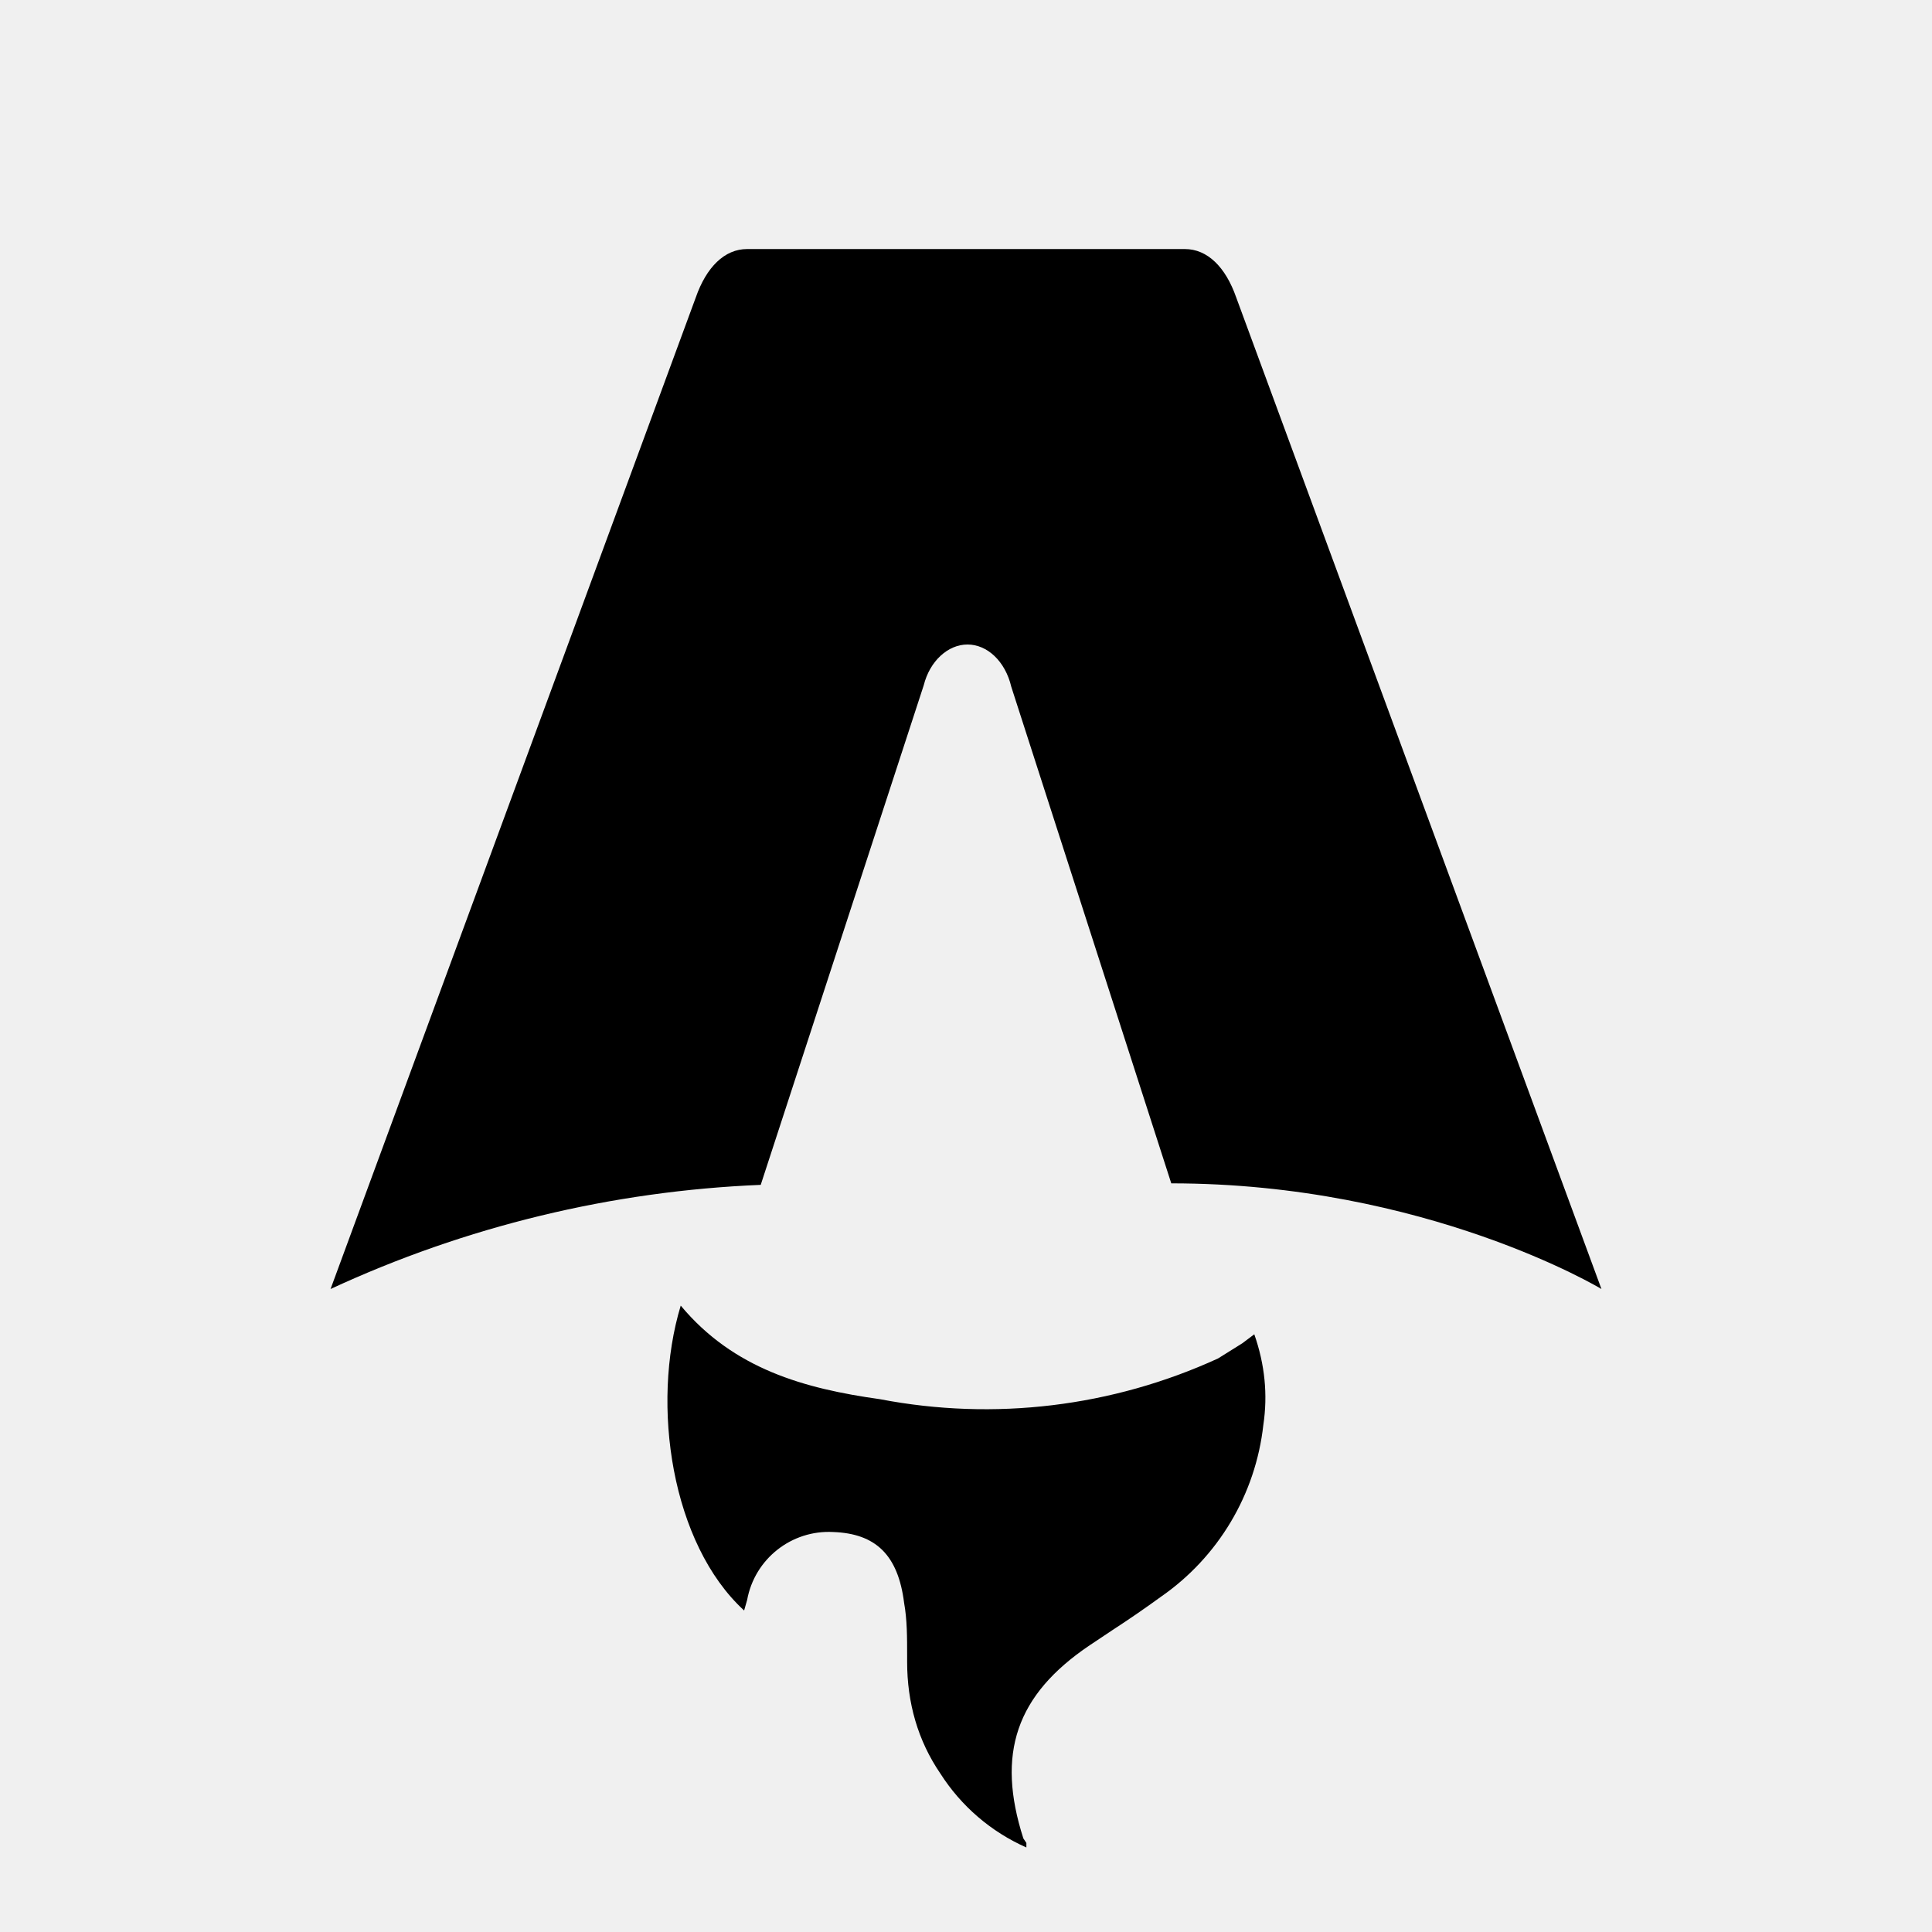
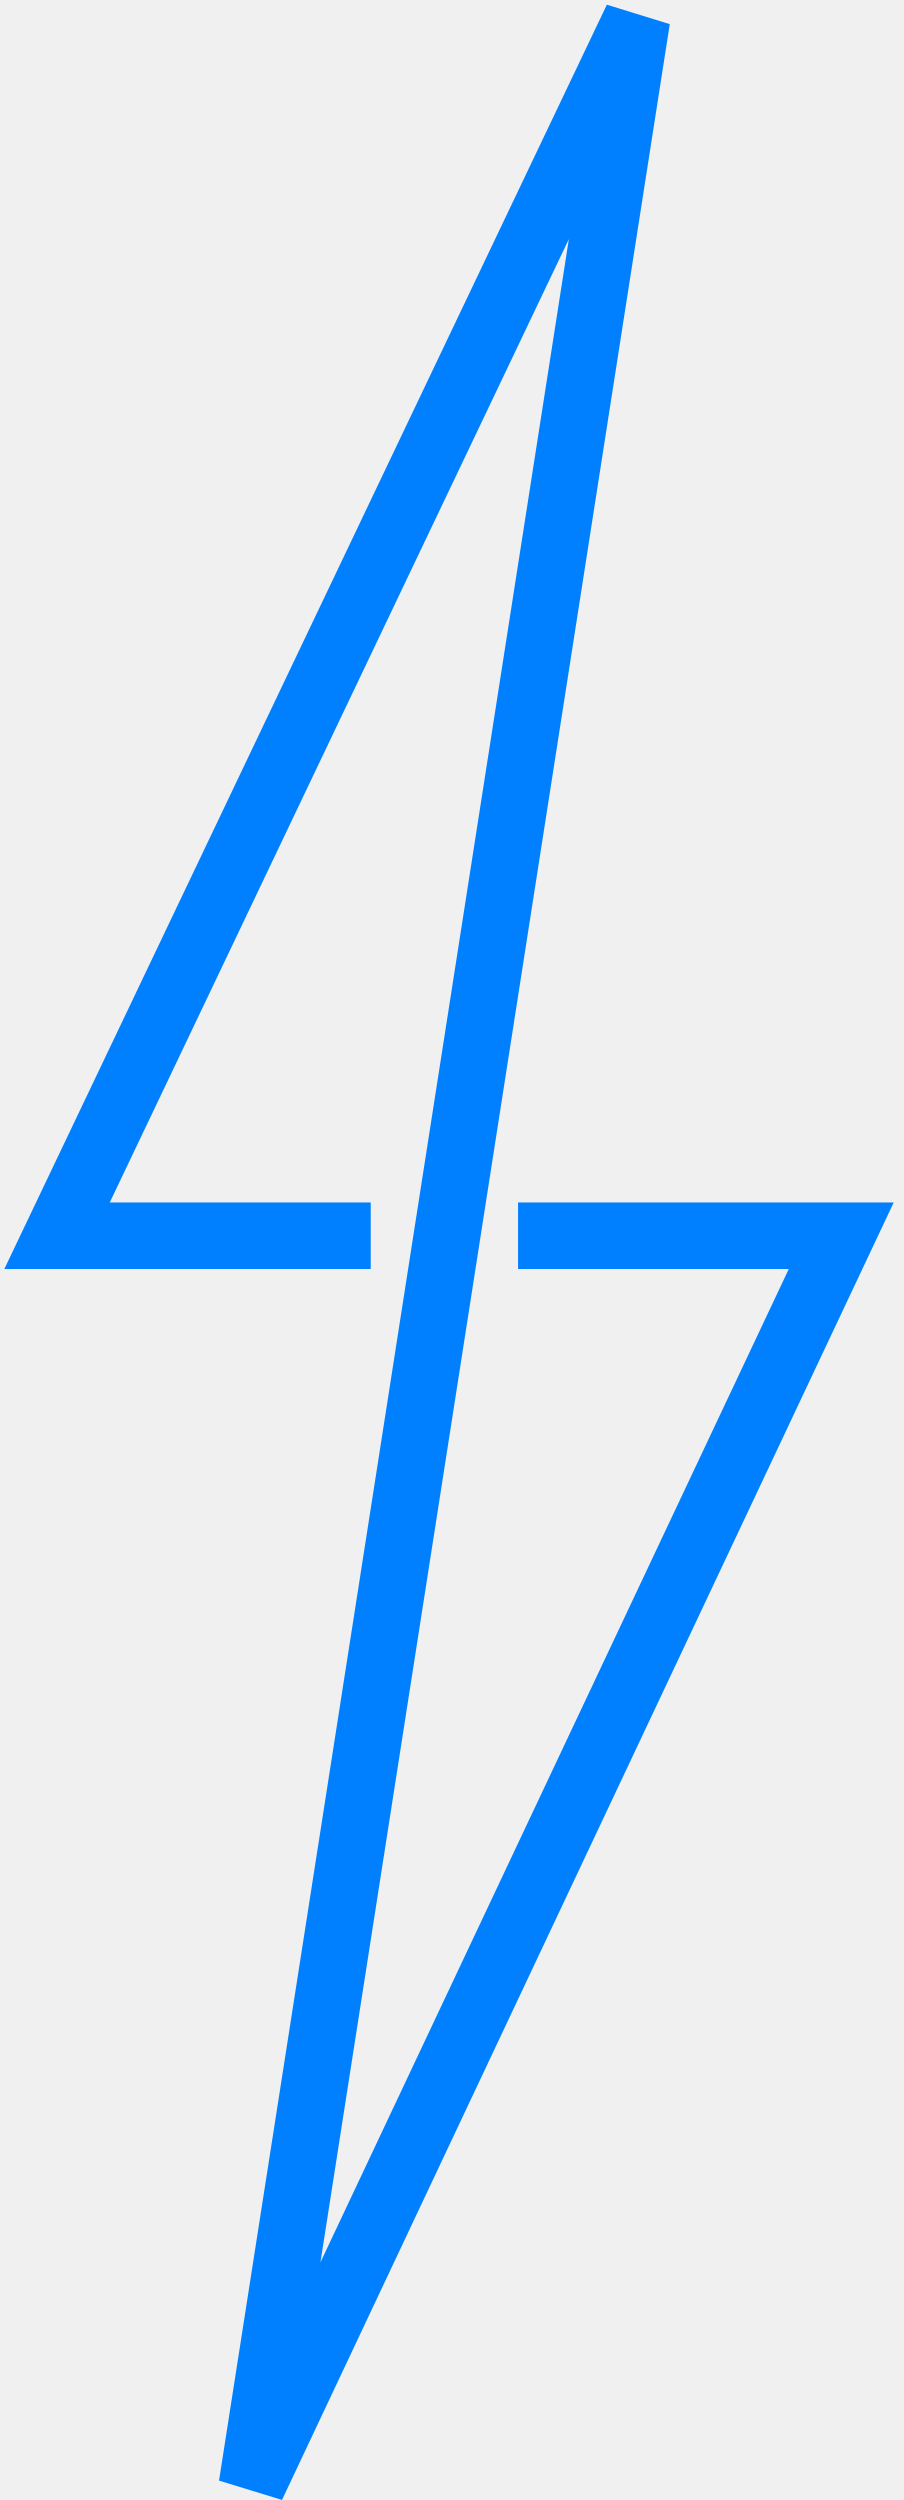
- <svg xmlns="http://www.w3.org/2000/svg" fill="none" viewBox="0 0 128 128">
-   <path d="M50.4 78.5a75.1 75.1 0 0 0-28.5 6.9l24.2-65.7c.7-2 1.9-3.2 3.4-3.2h29c1.5 0 2.7 1.2 3.4 3.2l24.2 65.7s-11.6-7-28.5-7L67 45.5c-.4-1.7-1.6-2.8-2.9-2.8-1.3 0-2.5 1.1-2.9 2.7L50.4 78.5Zm-1.1 28.2Zm-4.2-20.2c-2 6.6-.6 15.8 4.2 20.2a17.5 17.5 0 0 1 .2-.7 5.5 5.5 0 0 1 5.7-4.5c2.8.1 4.3 1.5 4.7 4.7.2 1.1.2 2.3.2 3.5v.4c0 2.7.7 5.2 2.2 7.4a13 13 0 0 0 5.7 4.9v-.3l-.2-.3c-1.8-5.6-.5-9.5 4.4-12.8l1.5-1a73 73 0 0 0 3.2-2.2 16 16 0 0 0 6.8-11.4c.3-2 .1-4-.6-6l-.8.6-1.6 1a37 37 0 0 1-22.4 2.7c-5-.7-9.7-2-13.2-6.2Z" />
-   <style>
-         path { fill: #000; }
-         @media (prefers-color-scheme: dark) {
-             path { fill: #FFF; }
-         }
-     </style>
+ <svg xmlns="http://www.w3.org/2000/svg" width="95" height="263" viewBox="0 0 95 263" fill="none">
+   <path d="M39 130H6L67 2L26.5 261.5L88.5 130H54.5" stroke="#0080FF" stroke-width="7" />
</svg>
